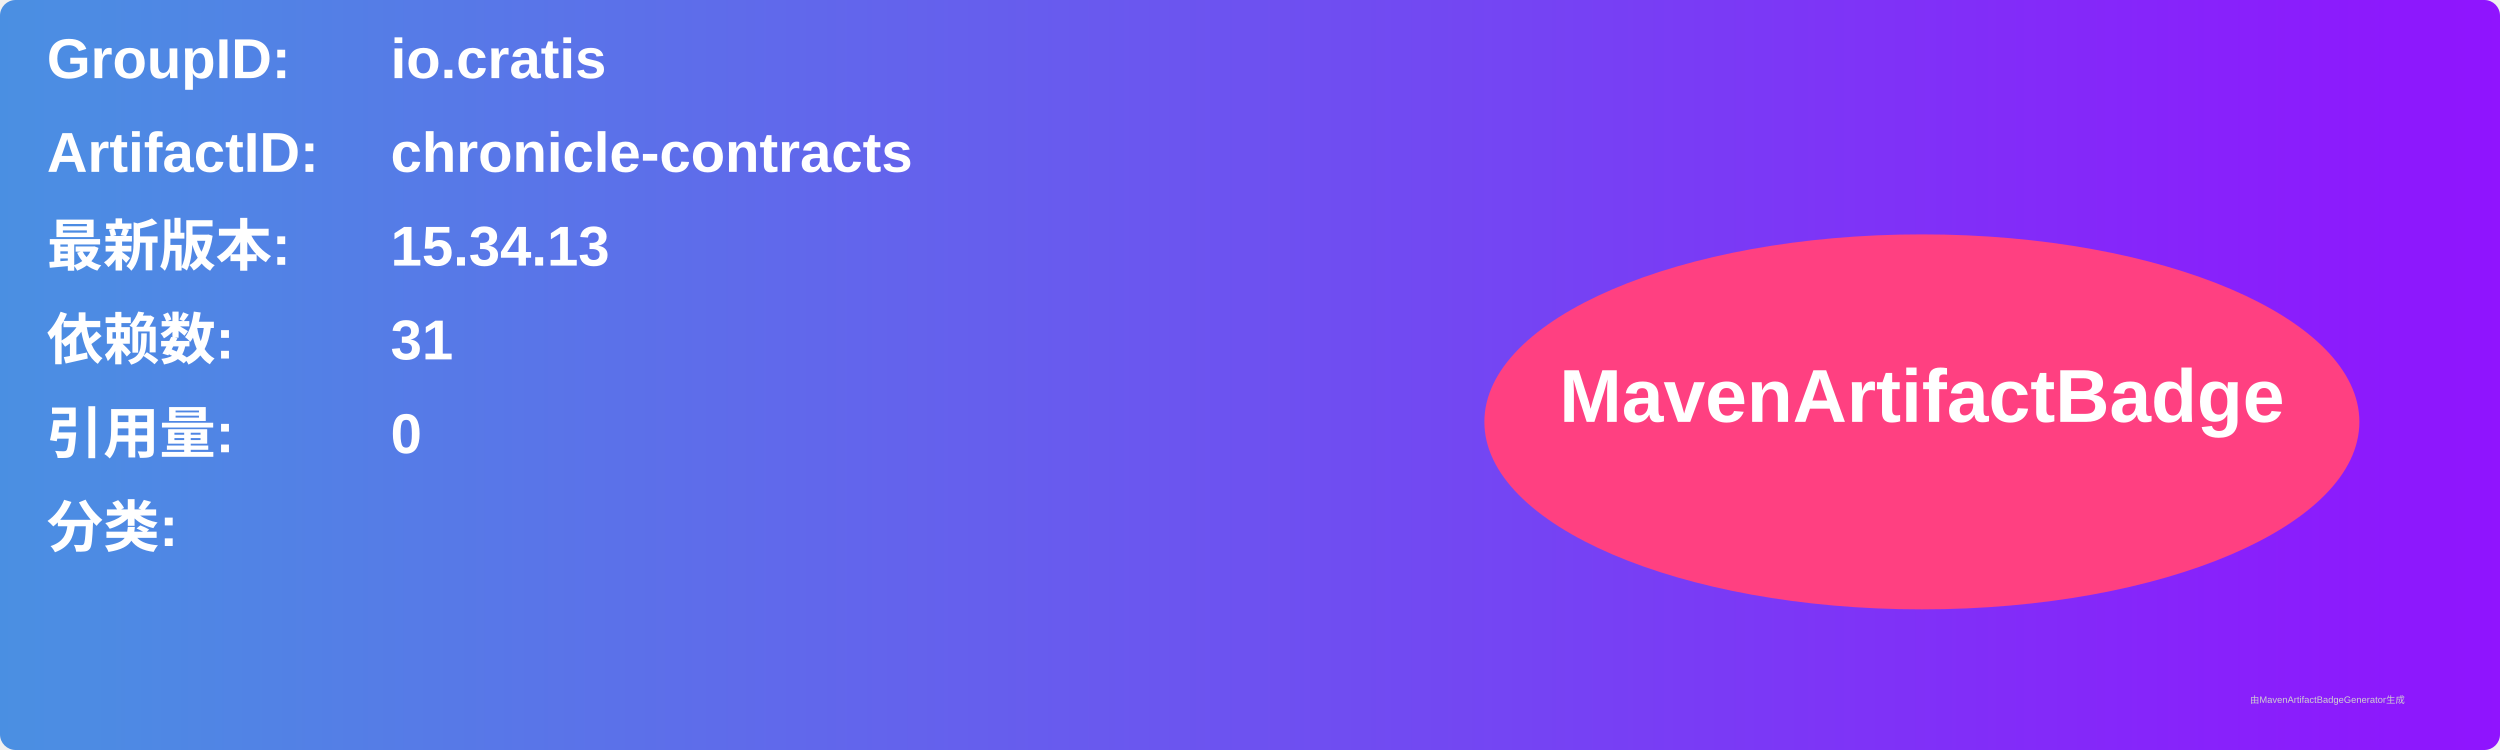
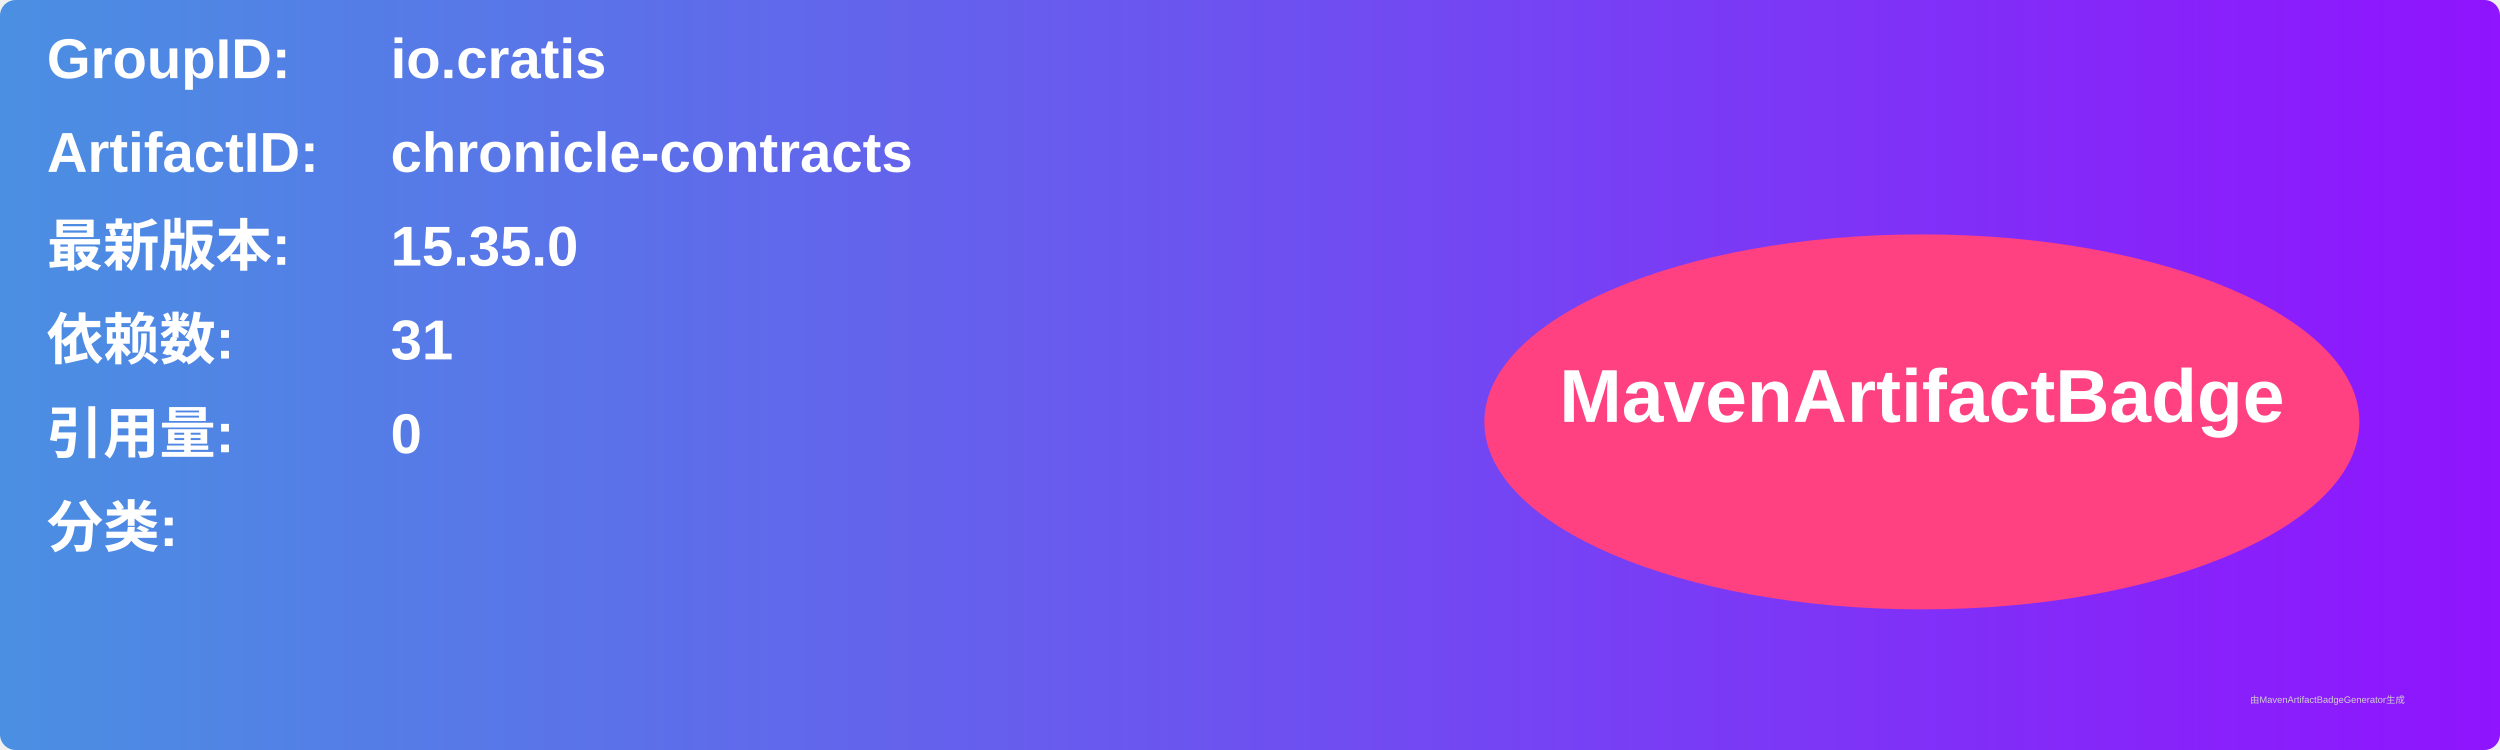
<svg xmlns="http://www.w3.org/2000/svg" width="800" height="240" viewBox="0 0 800 240">
  <linearGradient id="grad" x1="0%" y1="0%" x2="100%" y2="0%">
    <stop offset="0%" stop-color="#4a90e2" />
    <stop offset="100%" stop-color="#9013fe" />
  </linearGradient>
  <rect width="100%" height="100%" rx="5" ry="5" fill="url(#grad)" />
  <g transform="translate(15, 15)">
    <text x="0" y="10" font-family="Arial" font-size="18" fill="white" font-weight="bold" width="260">GroupID:</text>
    <text x="110" y="10" font-family="Arial" font-size="18" fill="white" font-weight="bold" width="460">io.cratis</text>
    <text x="0" y="40" font-family="Arial" font-size="18" fill="white" font-weight="bold" width="260">ArtifactID:</text>
    <text x="110" y="40" font-family="Arial" font-size="18" fill="white" font-weight="bold" width="460">chronicle-contracts</text>
    <text x="0" y="70" font-family="Arial" font-size="18" fill="white" font-weight="bold">最新版本:</text>
    <text x="110" y="70" font-family="Arial" font-size="18" fill="white" font-weight="bold">
-       <tspan font-weight="bold">15.34.13</tspan>
+       <tspan font-weight="bold">15.35.0</tspan>
    </text>
    <text x="0" y="100" font-family="Arial" font-size="18" fill="white" font-weight="bold">依赖数: </text>
    <text x="110" y="100" font-family="Arial" font-size="18" fill="white">
      <tspan font-weight="bold">31</tspan>
    </text>
    <text x="0" y="130" font-family="Arial" font-size="18" fill="white" font-weight="bold">引用量: </text>
    <text x="110" y="130" font-family="Arial" font-size="18" fill="white">
      <tspan font-weight="bold">0</tspan>
    </text>
    <text x="0" y="160" font-family="Arial" font-size="18" fill="white" font-weight="bold">分类:</text>
    <text x="10" y="190" font-family="Arial" font-size="10" fill="white">
      <tspan font-weight="bold" />
    </text>
    <ellipse cx="600" cy="120" rx="140" ry="60" fill="#ff4081" />
    <text x="600" y="120" text-anchor="middle" font-family="Arial" font-size="24" fill="white" font-weight="bold">MavenArtifactBadge</text>
  </g>
  <text x="720" y="225" font-family="Arial" font-size="3" fill="#d0d0d0">由MavenArtifactBadgeGenerator生成</text>
</svg>
